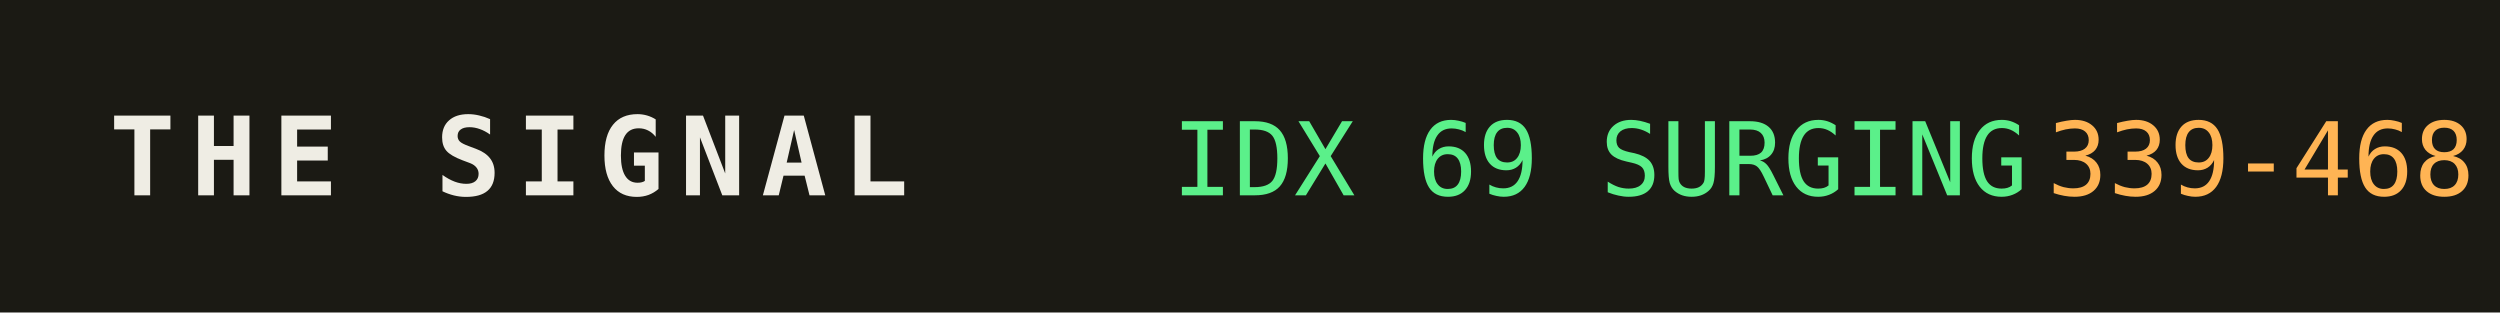
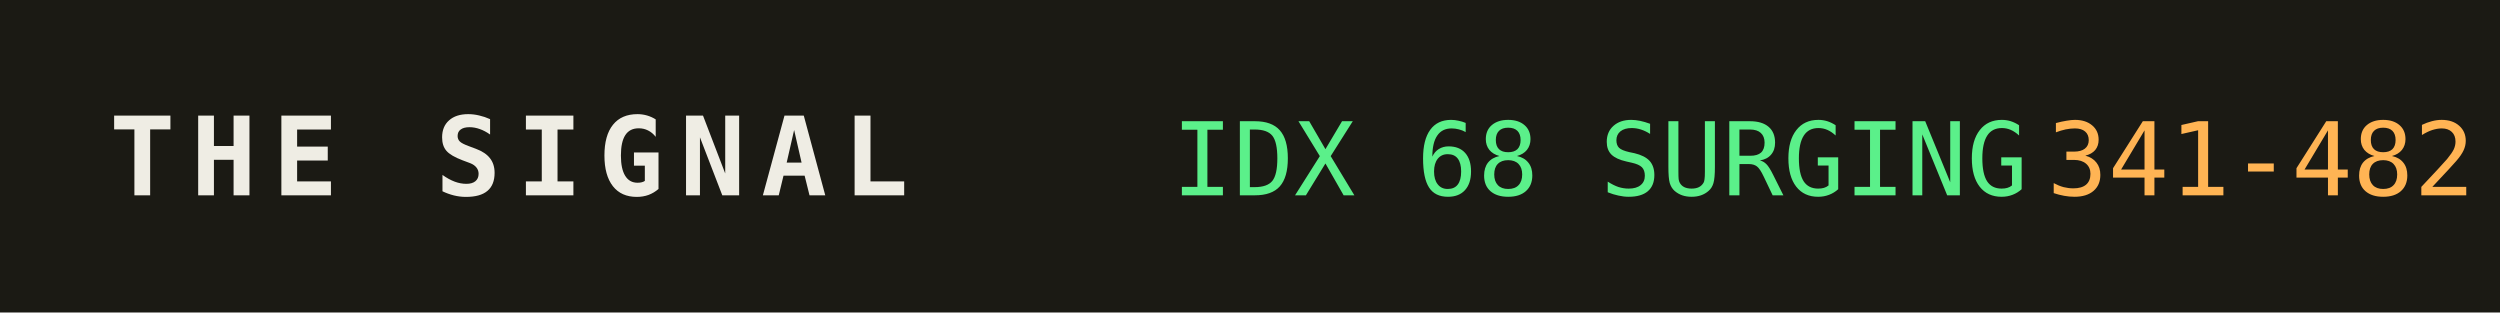
<svg xmlns="http://www.w3.org/2000/svg" width="320" height="40" role="img" aria-label="THE SIGNAL">
  <rect width="320" height="40" fill="#1b1a14" />
  <text x="14" y="25" fill="#efede4" font-family="monospace" font-size="14" font-weight="700" letter-spacing="2">THE SIGNAL</text>
-   <text x="150" y="25" fill="#5bf08a" font-family="monospace" font-size="13">IDX 69 SURGING</text>
+   <text x="150" y="25" fill="#5bf08a" font-family="monospace" font-size="13">IDX 68 SURGING</text>
  <text x="150" y="25" fill="#5bf08a" font-family="monospace" font-size="13" dy="0" />
-   <text x="262" y="25" fill="#ffb454" font-family="monospace" font-size="13">339-468</text>
+   <text x="262" y="25" fill="#ffb454" font-family="monospace" font-size="13">341-482</text>
</svg>
